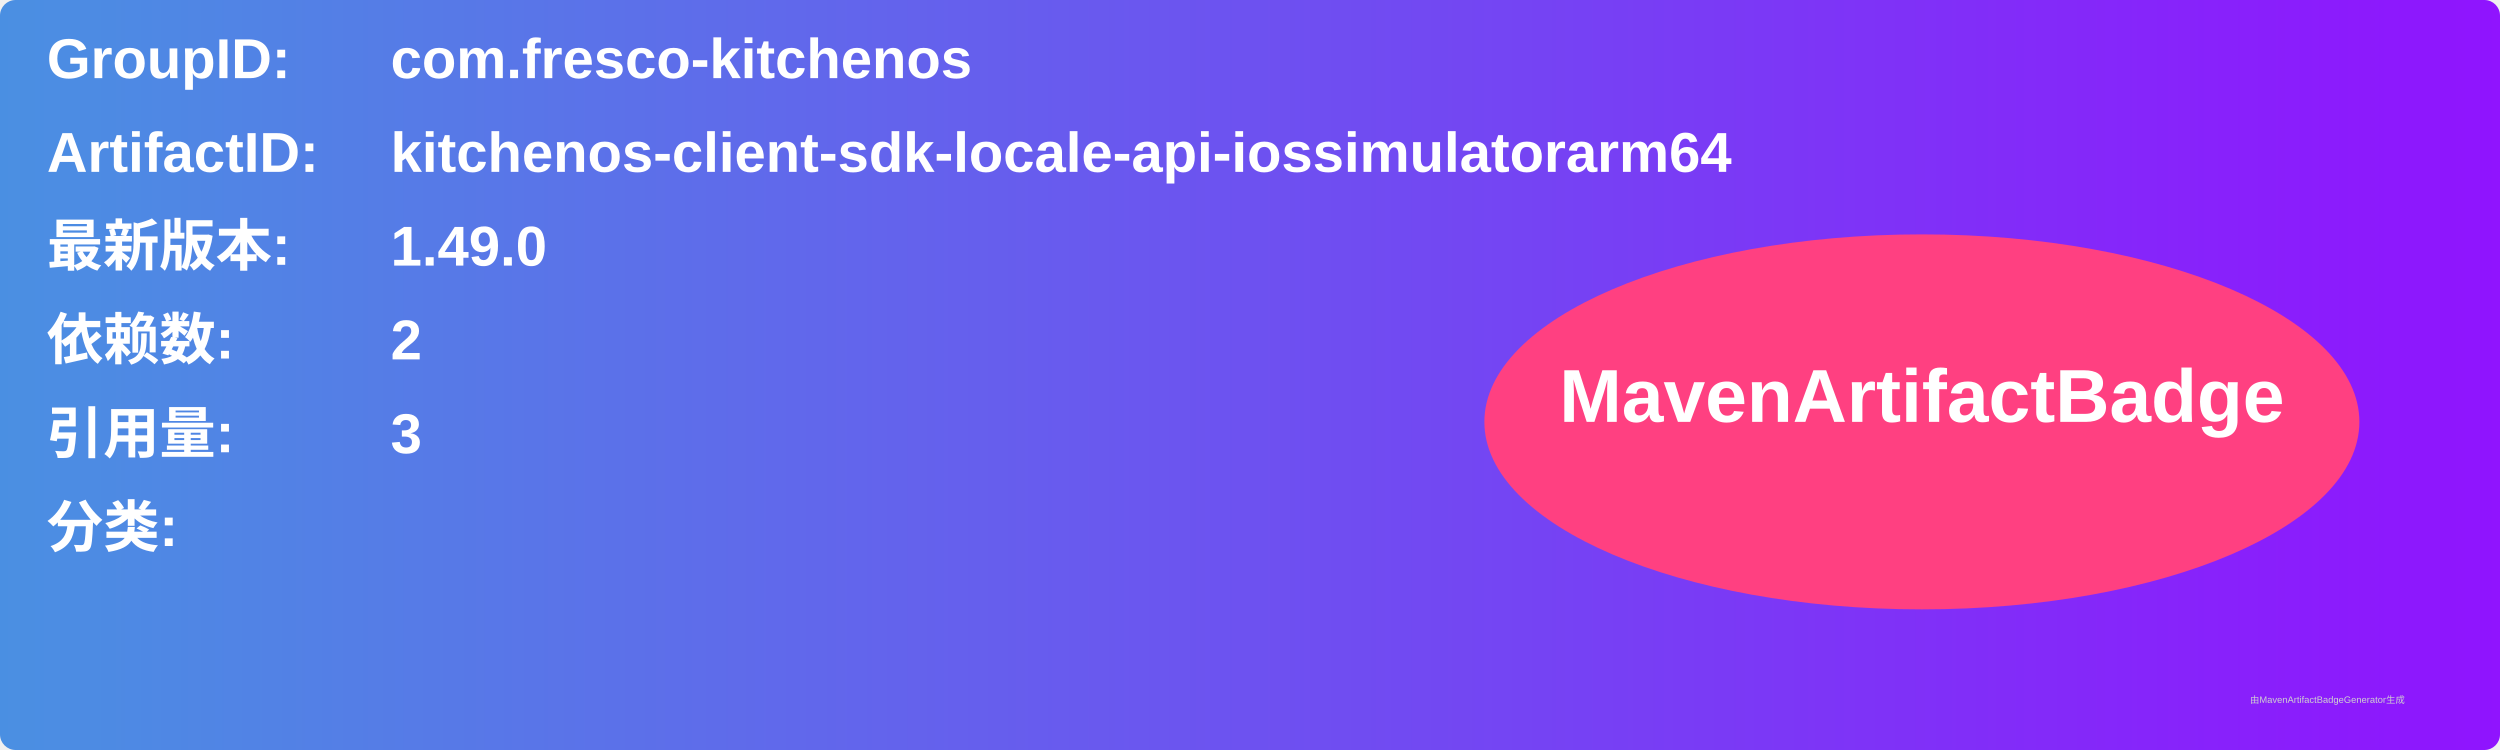
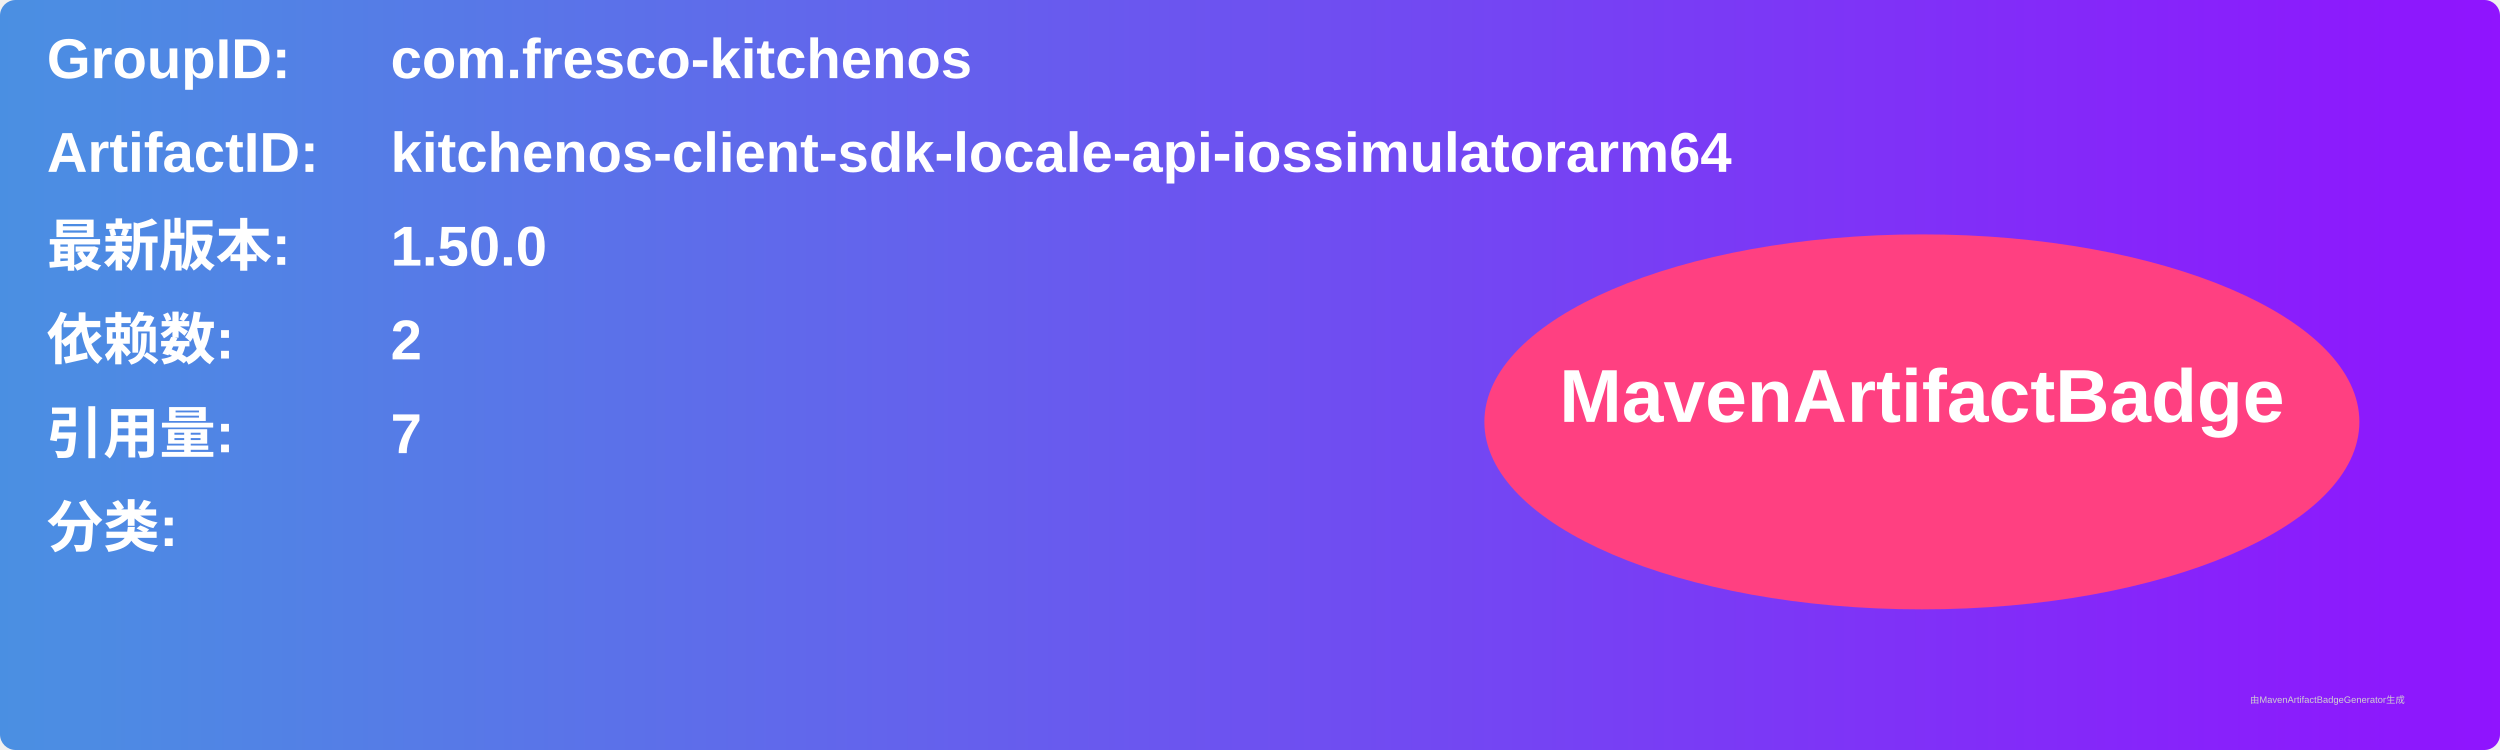
<svg xmlns="http://www.w3.org/2000/svg" width="800" height="240" viewBox="0 0 800 240">
  <linearGradient id="grad" x1="0%" y1="0%" x2="100%" y2="0%">
    <stop offset="0%" stop-color="#4a90e2" />
    <stop offset="100%" stop-color="#9013fe" />
  </linearGradient>
  <rect width="100%" height="100%" rx="5" ry="5" fill="url(#grad)" />
  <g transform="translate(15, 15)">
    <text x="0" y="10" font-family="Arial" font-size="18" fill="white" font-weight="bold" width="260">GroupID:</text>
    <text x="110" y="10" font-family="Arial" font-size="18" fill="white" font-weight="bold" width="460">com.fresco-kitchenos</text>
    <text x="0" y="40" font-family="Arial" font-size="18" fill="white" font-weight="bold" width="260">ArtifactID:</text>
    <text x="110" y="40" font-family="Arial" font-size="18" fill="white" font-weight="bold" width="460">kitchenos-client-sdk-locale-api-iossimulatorarm64</text>
    <text x="0" y="70" font-family="Arial" font-size="18" fill="white" font-weight="bold">最新版本:</text>
    <text x="110" y="70" font-family="Arial" font-size="18" fill="white" font-weight="bold">
-       <tspan font-weight="bold">1.49.0</tspan>
+       <tspan font-weight="bold">1.50.0</tspan>
    </text>
    <text x="0" y="100" font-family="Arial" font-size="18" fill="white" font-weight="bold">依赖数: </text>
    <text x="110" y="100" font-family="Arial" font-size="18" fill="white">
      <tspan font-weight="bold">2</tspan>
    </text>
    <text x="0" y="130" font-family="Arial" font-size="18" fill="white" font-weight="bold">引用量: </text>
    <text x="110" y="130" font-family="Arial" font-size="18" fill="white">
-       <tspan font-weight="bold">3</tspan>
+       <tspan font-weight="bold">7</tspan>
    </text>
    <text x="0" y="160" font-family="Arial" font-size="18" fill="white" font-weight="bold">分类:</text>
    <text x="10" y="190" font-family="Arial" font-size="10" fill="white">
      <tspan font-weight="bold" />
    </text>
    <ellipse cx="600" cy="120" rx="140" ry="60" fill="#ff4081" />
    <text x="600" y="120" text-anchor="middle" font-family="Arial" font-size="24" fill="white" font-weight="bold">MavenArtifactBadge</text>
  </g>
  <text x="720" y="225" font-family="Arial" font-size="3" fill="#d0d0d0">由MavenArtifactBadgeGenerator生成</text>
</svg>
